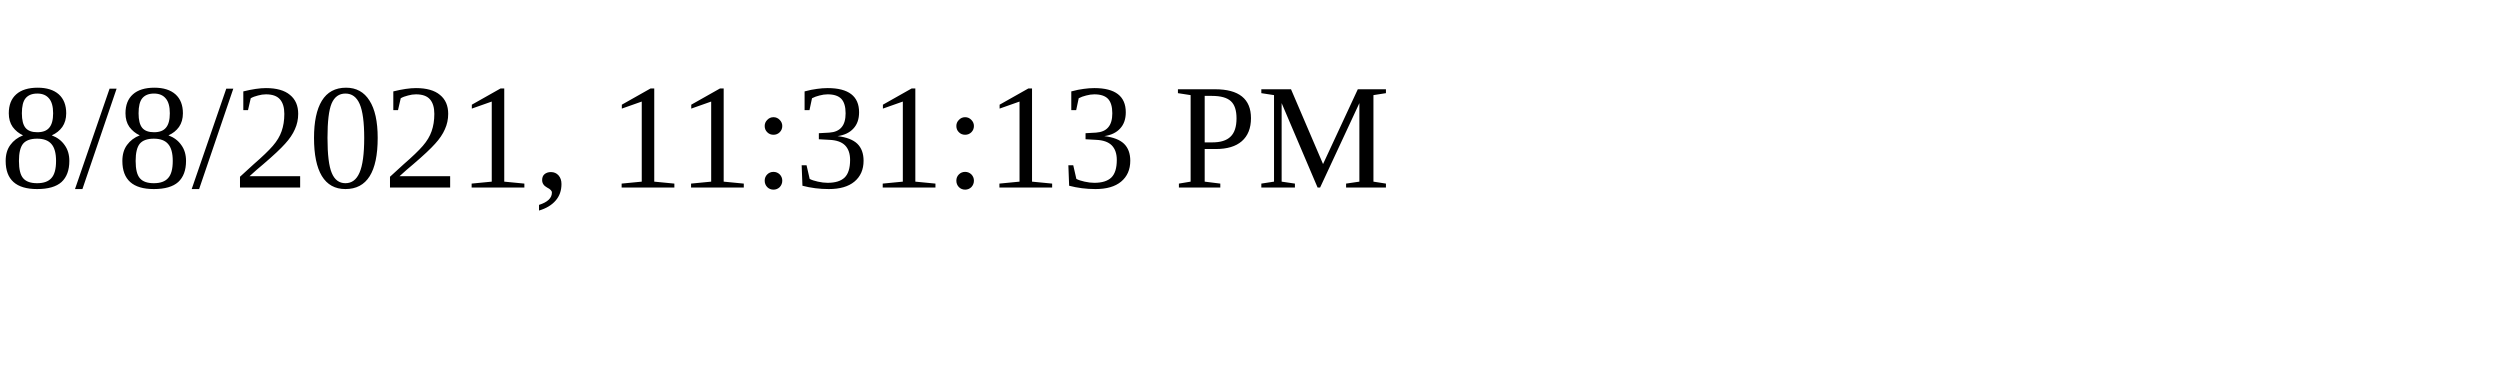
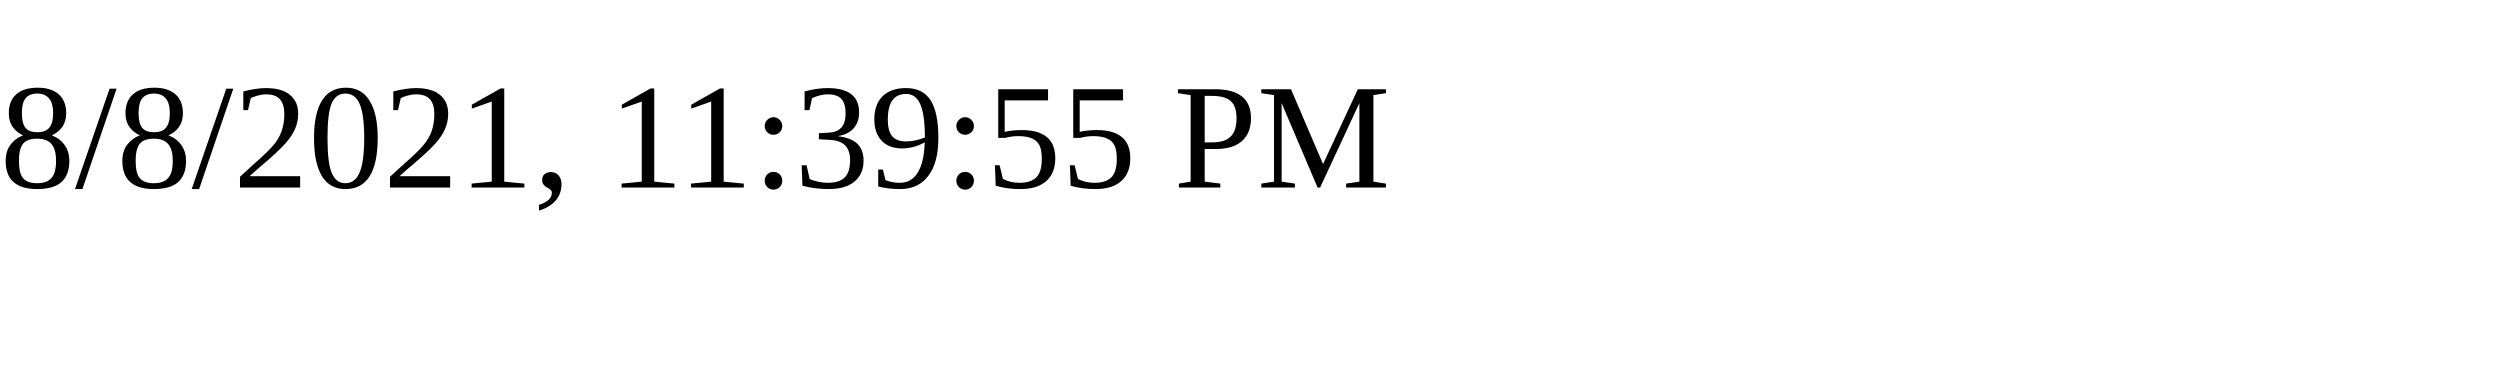
<svg xmlns="http://www.w3.org/2000/svg" height="30" width="200">
-   <text x="0" y="15">8/8/2021, 11:31:13 PM</text>
+   <text x="0" y="15">8/8/2021, 11:39:55 PM</text>
</svg>
